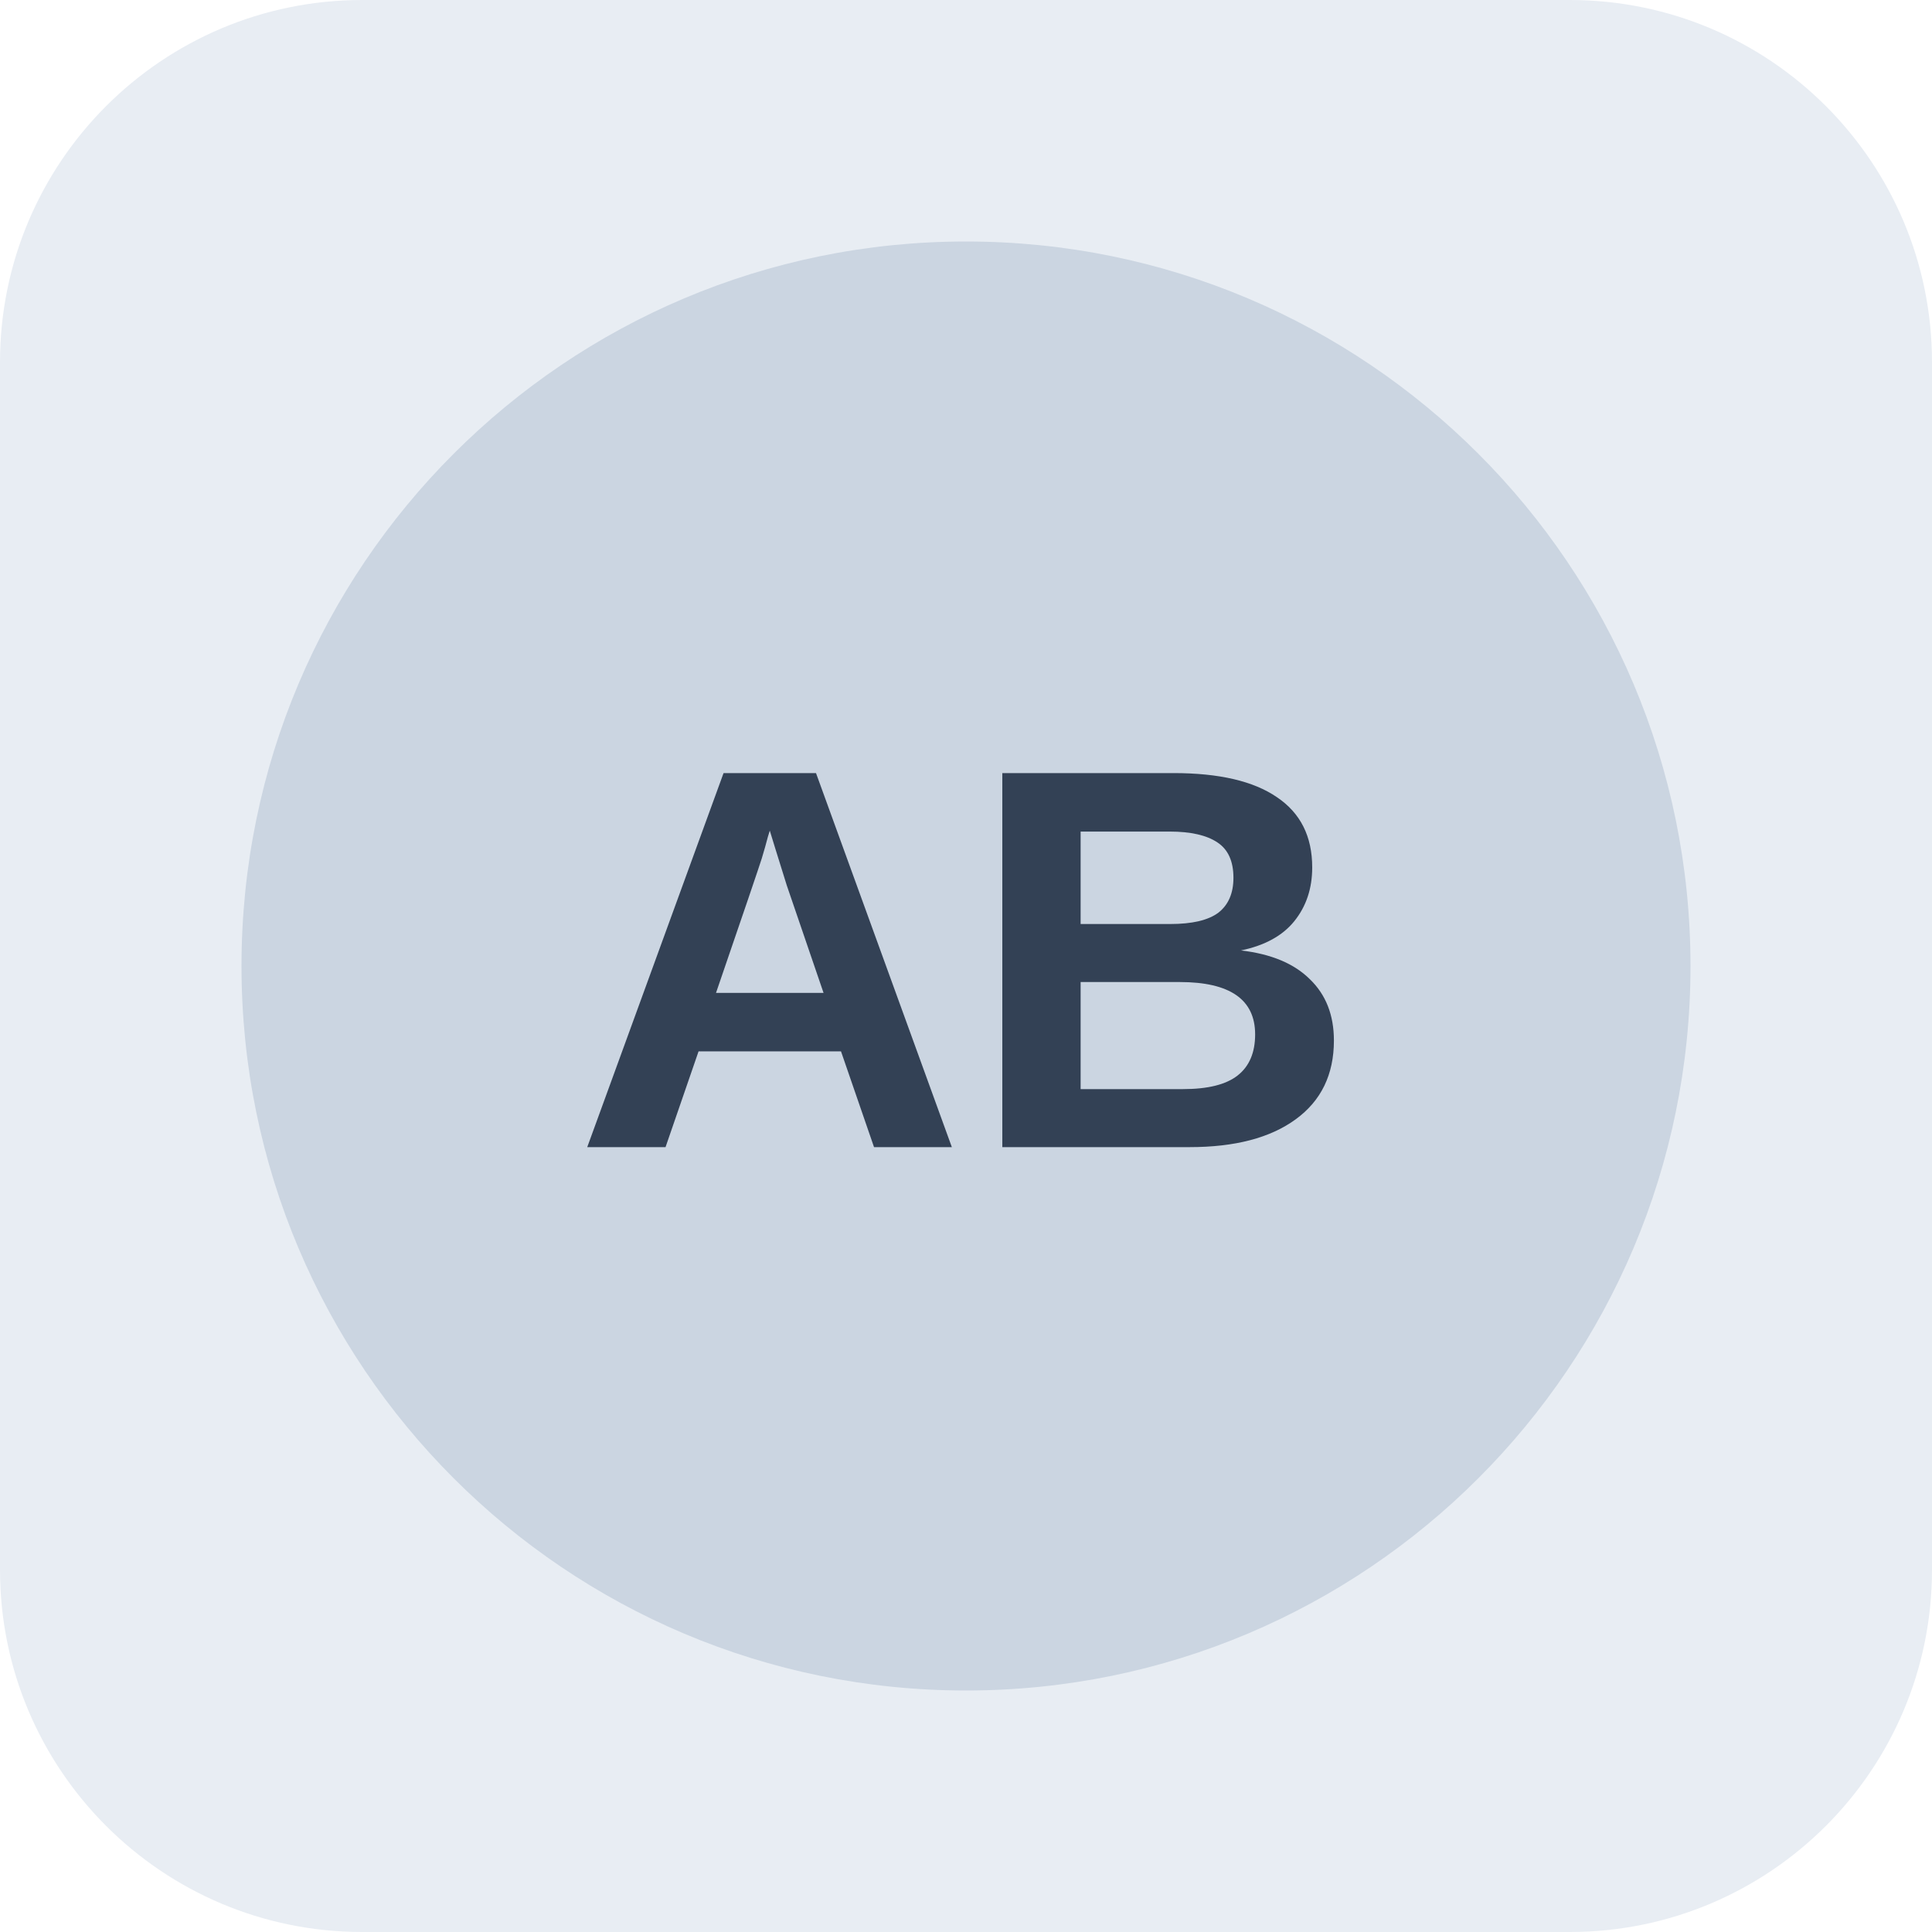
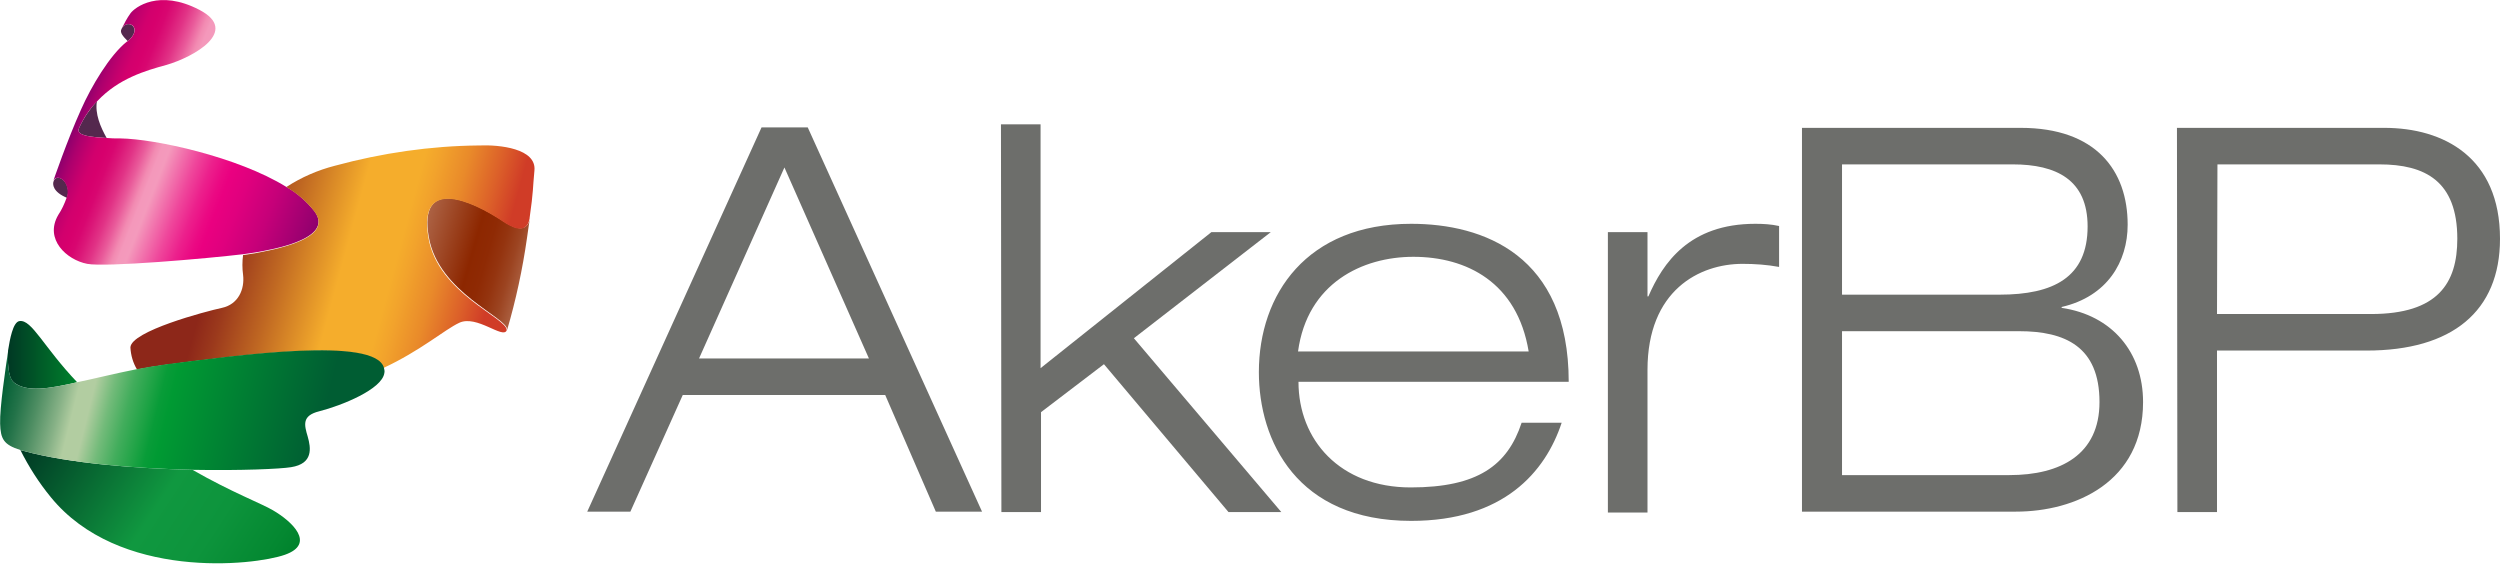
- <svg xmlns="http://www.w3.org/2000/svg" width="64" height="64" viewBox="0 0 64 64" role="img" aria-label="Neutral company reference placeholder">
-   <rect width="64" height="64" rx="12" fill="#e8edf3" />
-   <circle cx="32" cy="32" r="24" fill="#cbd5e1" />
-   <text x="32" y="38" text-anchor="middle" font-family="Arial,sans-serif" font-size="18" font-weight="700" fill="#334155">AB</text>
+ <svg xmlns="http://www.w3.org/2000/svg" viewBox="-0.03 0.05 568.03 128">
+   <path d="M201.1 89.8h-46l-11.9 26.5h-9.8L173 29h10.5l39.6 87.3h-10.5l-11.5-26.5zm-22.9-51.7l-19.4 43.4h38.6l-19.2-43.4zM227.4 28.3h9v55.4l38.8-30.9h13.5l-31.1 24.1 33.5 39.5h-12l-28.3-33.6-14.3 10.9v22.7h-9l-.1-88.1z" fill="#6d6e6b" style="--darkreader-inline-fill: #52595c;" data-darkreader-inline-fill="" />
+   <path d="M354.8 96.1c-3.7 11.2-13.2 22.3-34.2 22.3-26 0-34.6-18.2-34.6-33.8 0-17.7 10.9-33.7 34.6-33.7 16.4 0 35.8 7.1 35.8 35.9H295c0 13.2 9.4 24 25.5 24 15.2 0 22-5 25.2-14.7h9.1zm-7.5-16.2c-2.6-15.7-14.1-21.5-26.2-21.5-11.6 0-24.1 6-26.2 21.5h52.4zM365.3 52.8h9v14.6h.2c3.3-7.6 9.3-16.5 24.3-16.5 1.8 0 3.6.1 5.4.5v9.3c-2.7-.5-5.5-.7-8.3-.7-9.8 0-21.6 6-21.6 24.1v32.4h-9V52.8zM409.5 29.1h49.6c17.1 0 24.3 9.7 24.3 22 0 8.4-4.6 16.3-15 18.7v.2c11.5 1.7 18.5 10.1 18.5 21.4 0 18.2-15.4 24.9-28.9 24.9h-48.6V29.1zm9 37.9h35.8c12.2 0 20-3.9 20-15.5 0-10.6-7.1-14.1-17-14.1h-38.8V67zm0 41h38c11.7 0 20.5-4.7 20.5-16.6 0-12.6-7.8-16.1-18.3-16.1h-40.2V108zM494.6 29.1h47.1c13.5 0 26.3 6.7 26.3 25.2 0 16.5-10.9 25.4-30.3 25.4h-34v36.7h-9l-.1-87.3zm9.1 42.3h35c15.2 0 19.6-7 19.6-17.1 0-13.1-7.3-16.9-17.7-16.9h-36.8l-.1 34z" fill="#6d6e6b" style="--darkreader-inline-fill: #52595c;" data-darkreader-inline-fill="" />
+   <linearGradient id="a" gradientUnits="userSpaceOnUse" x1="95.178" y1="74.202" x2="118.788" y2="67.432" gradientTransform="matrix(1 0 0 -1 0 130)">
+     <stop offset="0" stop-color="#ac6244" style="--darkreader-inline-stopcolor: #8a4e36;" data-darkreader-inline-stopcolor="" />
+     <stop offset=".49" stop-color="#8d2700" style="--darkreader-inline-stopcolor: #711f00;" data-darkreader-inline-stopcolor="" />
+     <stop offset=".63" stop-color="#8f2a04" style="--darkreader-inline-stopcolor: #722203;" data-darkreader-inline-stopcolor="" />
+     <stop offset=".75" stop-color="#94340f" style="--darkreader-inline-stopcolor: #762a0c;" data-darkreader-inline-stopcolor="" />
+     <stop offset=".87" stop-color="#9c4421" style="--darkreader-inline-stopcolor: #7d361a;" data-darkreader-inline-stopcolor="" />
+     <stop offset=".98" stop-color="#a85a3a" style="--darkreader-inline-stopcolor: #86482e;" data-darkreader-inline-stopcolor="" />
+     <stop offset="1" stop-color="#aa5e3f" style="--darkreader-inline-stopcolor: #884b32;" data-darkreader-inline-stopcolor="" />
+   </linearGradient>
+   <path d="M119.8 53.5c.2-1.5.4-2.8.6-4v.1c-.7 4-4.4 1.8-5.9.8-7.7-5.1-19.5-10.1-17.1 3.5 2.2 12.7 18 18.3 17.8 21.1 2-6.8 3.5-13.8 4.5-20.8l.1-.7z" fill="url(#a)" />
+   <path d="M27.6 6.6c-.5.8.3 1.7 1.4 2.8 3.5-2.9.1-5.2-1.3-3l-.1.2zM24.2 31.4c-1.4-2.5-2.7-5.5-2.2-8.4-1.6 1.8-3 3.8-4 6-.5 1-.5 2.1 6.2 2.4zM15.4 43.1c-.3-2.3-2.5-3.5-3.2-2-.4.8-.2 2.6 3 3.9.2-.6.3-1.2.2-1.9z" fill="#54284e" style="--darkreader-inline-fill: #d3a2cc;" data-darkreader-inline-fill="" />
+   <linearGradient id="b" gradientUnits="userSpaceOnUse" x1="-310.911" y1="-171.789" x2="-254.041" y2="-190.262" gradientTransform="scale(1 -1) rotate(-3.35 2355.292 -5724.007)">
+     <stop offset="0" stop-color="#8e006d" style="--darkreader-inline-stopcolor: #720057;" data-darkreader-inline-stopcolor="" />
+     <stop offset=".04" stop-color="#ad006d" style="--darkreader-inline-stopcolor: #8a0057;" data-darkreader-inline-stopcolor="" />
+     <stop offset=".08" stop-color="#c4006d" style="--darkreader-inline-stopcolor: #9d0057;" data-darkreader-inline-stopcolor="" />
+     <stop offset=".11" stop-color="#d2006d" style="--darkreader-inline-stopcolor: #a80057;" data-darkreader-inline-stopcolor="" />
+     <stop offset=".14" stop-color="#d7006d" style="--darkreader-inline-stopcolor: #ac0057;" data-darkreader-inline-stopcolor="" />
+     <stop offset=".17" stop-color="#d80670" style="--darkreader-inline-stopcolor: #ad055a;" data-darkreader-inline-stopcolor="" />
+     <stop offset=".2" stop-color="#db1778" style="--darkreader-inline-stopcolor: #af1260;" data-darkreader-inline-stopcolor="" />
+     <stop offset=".24" stop-color="#e13386" style="--darkreader-inline-stopcolor: #a7195c;" data-darkreader-inline-stopcolor="" />
+     <stop offset=".28" stop-color="#e95a9a" style="--darkreader-inline-stopcolor: #90134b;" data-darkreader-inline-stopcolor="" />
+     <stop offset=".32" stop-color="#f28bb2" style="--darkreader-inline-stopcolor: #730d34;" data-darkreader-inline-stopcolor="" />
+     <stop offset=".33" stop-color="#f391b6" style="--darkreader-inline-stopcolor: #700c32;" data-darkreader-inline-stopcolor="" />
+     <stop offset=".34" stop-color="#f498bb" style="--darkreader-inline-stopcolor: #6c0c30;" data-darkreader-inline-stopcolor="" />
+     <stop offset=".37" stop-color="#f49abc" style="--darkreader-inline-stopcolor: #6b0c2f;" data-darkreader-inline-stopcolor="" />
+     <stop offset=".41" stop-color="#f27bb0" style="--darkreader-inline-stopcolor: #7e0c3f;" data-darkreader-inline-stopcolor="" />
+     <stop offset=".48" stop-color="#ef469b" style="--darkreader-inline-stopcolor: #9e0e56;" data-darkreader-inline-stopcolor="" />
+     <stop offset=".54" stop-color="#ec208c" style="--darkreader-inline-stopcolor: #b50f67;" data-darkreader-inline-stopcolor="" />
+     <stop offset=".59" stop-color="#eb0983" style="--darkreader-inline-stopcolor: #bc0769;" data-darkreader-inline-stopcolor="" />
+     <stop offset=".62" stop-color="#ea0080" style="--darkreader-inline-stopcolor: #bb0066;" data-darkreader-inline-stopcolor="" />
+     <stop offset=".69" stop-color="#e0007e" style="--darkreader-inline-stopcolor: #b30065;" data-darkreader-inline-stopcolor="" />
+     <stop offset=".81" stop-color="#c60079" style="--darkreader-inline-stopcolor: #9e0061;" data-darkreader-inline-stopcolor="" />
+     <stop offset=".96" stop-color="#9b0070" style="--darkreader-inline-stopcolor: #7c005a;" data-darkreader-inline-stopcolor="" />
+     <stop offset="1" stop-color="#8e006d" style="--darkreader-inline-stopcolor: #720057;" data-darkreader-inline-stopcolor="" />
+   </linearGradient>
+   <path d="M71.4 48c-1.8-2.2-3.9-4.1-6.4-5.5-11-6.8-29.8-10.9-37.7-11-1.2 0-2.2 0-3.1-.1-6.7-.3-6.7-1.4-6.2-2.4 1-2.2 2.4-4.3 4.1-6 4.8-5.1 10.9-6.9 15.7-8.2C44 13 54.5 7.1 45.3 2.3s-14.7-.6-15.7.8c-.8 1.1-1.4 2.3-2 3.5l.1-.2c1.5-2.2 4.8.1 1.3 3l-.2.1c-3.9 3.1-8.1 10.2-10.4 15.4-3.2 7.1-6.3 16.2-6.3 16.2.8-1.5 2.9-.3 3.2 2 .1.6 0 1.3-.2 1.9-.5 1.4-1.1 2.7-1.9 3.9-3.2 5.5 1.9 10.2 6.6 11.1 4.1.8 27.2-1.2 35.5-2.2 1.3-.2 2.2-.3 2.7-.4 3.4-.6 18.2-3 13.4-9.4z" fill="url(#b)" />
+   <path d="M1.8 79.8v-.2.2z" fill="#0d361c" style="--darkreader-inline-fill: #d3cfc9;" data-darkreader-inline-fill="" />
+   <linearGradient id="c" gradientUnits="userSpaceOnUse" x1="1.764" y1="49.34" x2="17.5" y2="49.34" gradientTransform="matrix(1 0 0 -1 0 130)">
+     <stop offset="0" stop-color="#003824" style="--darkreader-inline-stopcolor: #002d1d;" data-darkreader-inline-stopcolor="" />
+     <stop offset="1" stop-color="#00822c" style="--darkreader-inline-stopcolor: #006823;" data-darkreader-inline-stopcolor="" />
+   </linearGradient>
+   <path d="M3.2 87c2.9 2.2 7.8 1.4 14.3-.1C9.8 78.8 7.2 72.6 4.4 73c-1.5.2-2.2 4.2-2.6 6.7-.2 4.4.4 6.6 1.4 7.3z" fill="url(#c)" />
+   <linearGradient id="d" gradientUnits="userSpaceOnUse" x1="-316.529" y1="-243.401" x2="-260.452" y2="-275.779" gradientTransform="scale(1 -1) rotate(-3.35 2355.292 -5724.007)">
+     <stop offset="0" stop-color="#003824" style="--darkreader-inline-stopcolor: #002d1d;" data-darkreader-inline-stopcolor="" />
+     <stop offset=".51" stop-color="#109840" style="--darkreader-inline-stopcolor: #0d7a33;" data-darkreader-inline-stopcolor="" />
+     <stop offset=".72" stop-color="#0d943c" style="--darkreader-inline-stopcolor: #0a7630;" data-darkreader-inline-stopcolor="" />
+     <stop offset=".93" stop-color="#048831" style="--darkreader-inline-stopcolor: #036d27;" data-darkreader-inline-stopcolor="" />
+     <stop offset="1" stop-color="#00822c" style="--darkreader-inline-stopcolor: #006823;" data-darkreader-inline-stopcolor="" />
+   </linearGradient>
+   <path d="M5.3 102.5l-.7-.2c1.9 3.8 4.2 7.4 6.9 10.7 15.4 18.9 46.1 15.6 53.2 13.1s1.6-7.6-2.7-10.1c-2.5-1.5-9.4-4.1-18.3-9.2-12.6-.3-27.8-1.4-38.4-4.3z" fill="url(#d)" />
+   <linearGradient id="e" gradientUnits="userSpaceOnUse" x1="-289.899" y1="-194.116" x2="-210.154" y2="-210.997" gradientTransform="scale(1 -1) rotate(-3.35 2355.292 -5724.007)">
+     <stop offset=".16" stop-color="#8d2719" style="--darkreader-inline-stopcolor: #711f14;" data-darkreader-inline-stopcolor="" />
+     <stop offset=".22" stop-color="#9b391c" style="--darkreader-inline-stopcolor: #7c2e16;" data-darkreader-inline-stopcolor="" />
+     <stop offset=".34" stop-color="#bf6722" style="--darkreader-inline-stopcolor: #99521b;" data-darkreader-inline-stopcolor="" />
+     <stop offset=".51" stop-color="#f5ad2c" style="--darkreader-inline-stopcolor: #af7308;" data-darkreader-inline-stopcolor="" />
+     <stop offset=".65" stop-color="#f5ad2c" style="--darkreader-inline-stopcolor: #af7308;" data-darkreader-inline-stopcolor="" />
+     <stop offset=".69" stop-color="#f2a32c" style="--darkreader-inline-stopcolor: #af6d0b;" data-darkreader-inline-stopcolor="" />
+     <stop offset=".77" stop-color="#e98a2a" style="--darkreader-inline-stopcolor: #ae6012;" data-darkreader-inline-stopcolor="" />
+     <stop offset=".86" stop-color="#dc6029" style="--darkreader-inline-stopcolor: #ac481c;" data-darkreader-inline-stopcolor="" />
+     <stop offset=".93" stop-color="#d03c27" style="--darkreader-inline-stopcolor: #a6301f;" data-darkreader-inline-stopcolor="" />
+   </linearGradient>
+   <path d="M108.8 33.1c-11 .1-22 1.7-32.7 4.6-3.9 1-7.6 2.6-11 4.8v.1c2.4 1.4 4.6 3.3 6.3 5.5 4.8 6.4-10 8.8-13.5 9.5-.5.1-1.4.2-2.7.4-.2 1.5-.2 3 0 4.5.4 3.3-1.1 6.7-4.8 7.5s-20.7 5.3-20.8 9c.1 1.8.6 3.5 1.5 5 2.1-.4 4.4-.8 6.7-1.1 16.4-2.1 47.3-6.3 49.2.8 8.6-4 13.9-8.7 17.3-10.3 4-1.9 10 3.8 10.8 1.7.2-2.8-15.7-8.4-17.8-21.1-2.3-13.6 9.5-8.6 17.1-3.5 1.5 1 5.2 3.2 5.9-.8v-.1c.9-6.3.7-6.7 1.1-10.8.5-5-7.9-5.9-12.6-5.7z" fill="url(#e)" />
+   <linearGradient id="f" gradientUnits="userSpaceOnUse" x1="1.482" y1="49.064" x2="83.137" y2="28.71" gradientTransform="matrix(1 0 0 -1 0 130)">
+     <stop offset="0" stop-color="#005d33" style="--darkreader-inline-stopcolor: #004a29;" data-darkreader-inline-stopcolor="" />
+     <stop offset=".02" stop-color="#096339" style="--darkreader-inline-stopcolor: #074f2e;" data-darkreader-inline-stopcolor="" />
+     <stop offset=".06" stop-color="#237349" style="--darkreader-inline-stopcolor: #1c5c3a;" data-darkreader-inline-stopcolor="" />
+     <stop offset=".11" stop-color="#4d8d62" style="--darkreader-inline-stopcolor: #3e714e;" data-darkreader-inline-stopcolor="" />
+     <stop offset=".17" stop-color="#86b186" style="--darkreader-inline-stopcolor: #4c6843;" data-darkreader-inline-stopcolor="" />
+     <stop offset=".21" stop-color="#b2cda1" style="--darkreader-inline-stopcolor: #465a30;" data-darkreader-inline-stopcolor="" />
+     <stop offset=".25" stop-color="#b2cda1" style="--darkreader-inline-stopcolor: #465a30;" data-darkreader-inline-stopcolor="" />
+     <stop offset=".3" stop-color="#73bb7a" style="--darkreader-inline-stopcolor: #39764d;" data-darkreader-inline-stopcolor="" />
+     <stop offset=".35" stop-color="#42ad5c" style="--darkreader-inline-stopcolor: #358a4a;" data-darkreader-inline-stopcolor="" />
+     <stop offset=".4" stop-color="#1ea345" style="--darkreader-inline-stopcolor: #188237;" data-darkreader-inline-stopcolor="" />
+     <stop offset=".43" stop-color="#089c38" style="--darkreader-inline-stopcolor: #067d2d;" data-darkreader-inline-stopcolor="" />
+     <stop offset=".46" stop-color="#009a33" style="--darkreader-inline-stopcolor: #007b29;" data-darkreader-inline-stopcolor="" />
+     <stop offset=".87" stop-color="#005d33" style="--darkreader-inline-stopcolor: #004a29;" data-darkreader-inline-stopcolor="" />
+   </linearGradient>
+   <path d="M37.9 82.8c-2.3.3-4.6.7-6.7 1.1-5.1 1-9.8 2.2-13.7 3-6.5 1.5-11.4 2.3-14.3.1-1-.8-1.6-3-1.4-7.3v.2C1.2 84-.1 92.6 0 96.3c.1 3.5.8 4.8 4.6 6l.7.2c10.6 2.9 25.8 4 38.5 4.3 10.9.2 19.9-.2 22.3-.6 5.1-.8 4.5-4.4 3.8-6.9-.8-2.7-1.4-4.8 2.6-5.8 5.1-1.3 14.3-5 14.8-8.7.1-.4 0-.8-.1-1.2-2-7.1-32.9-2.9-49.3-.8z" fill="url(#f)" />
</svg>
